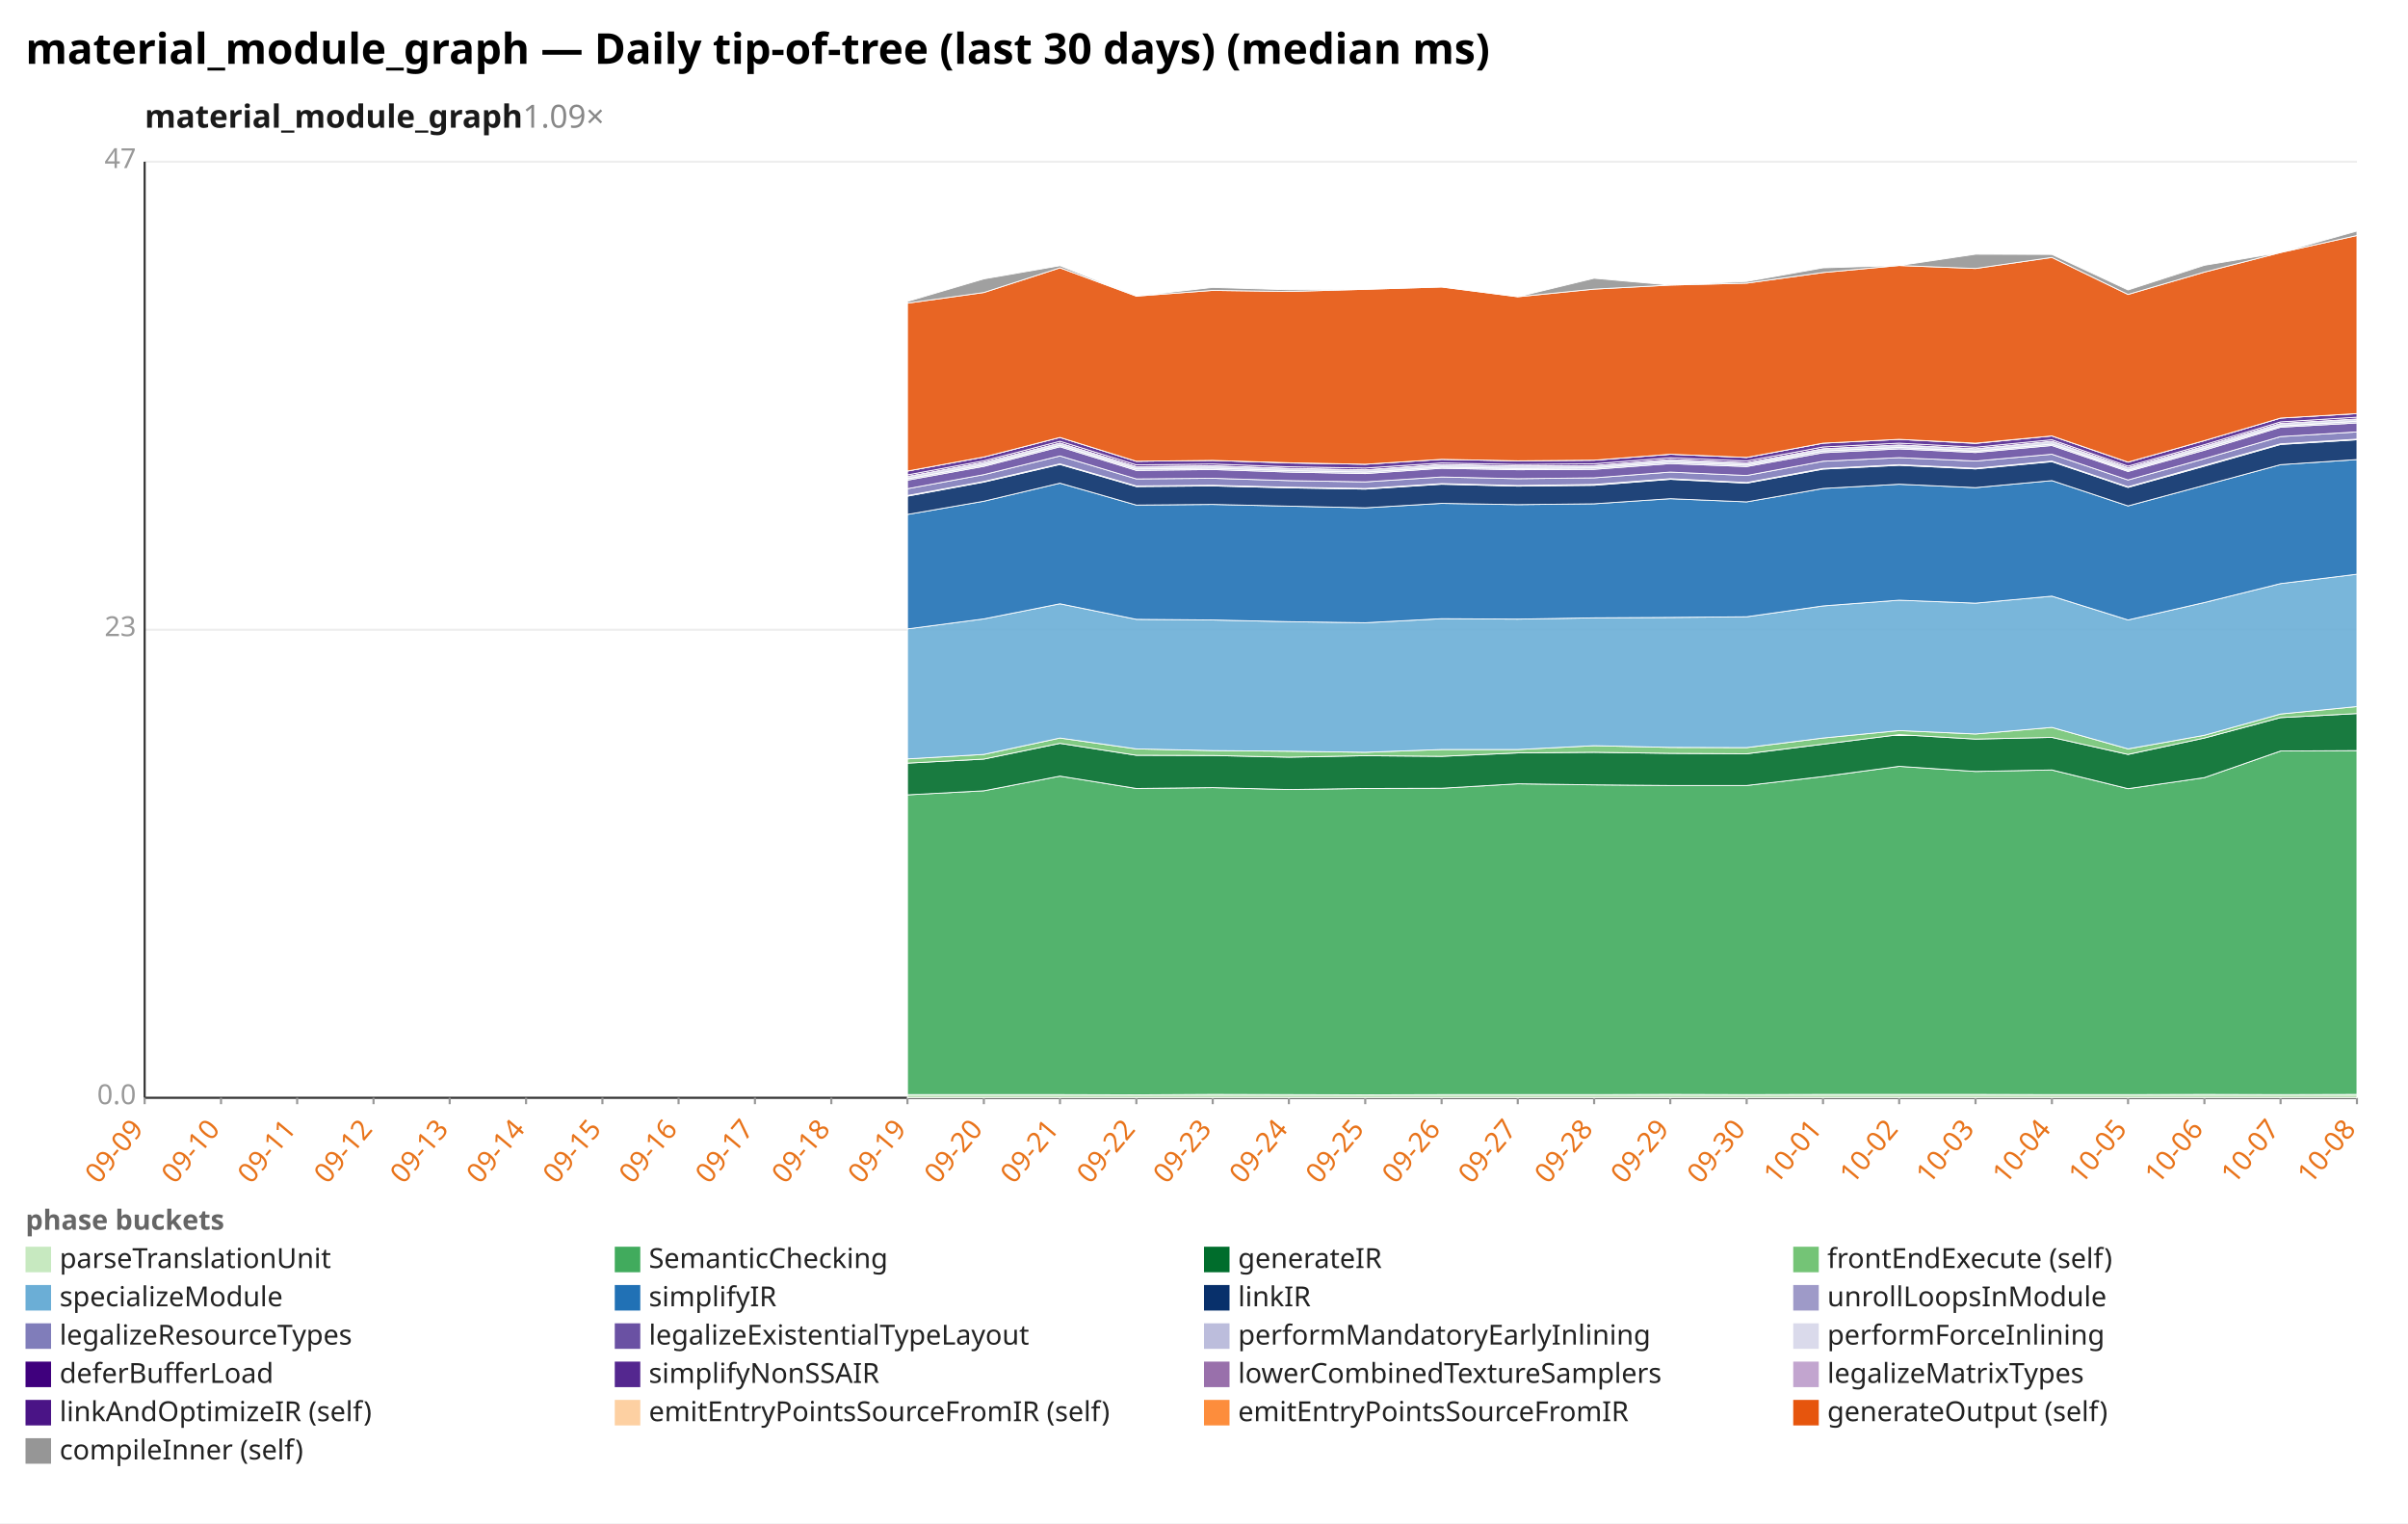
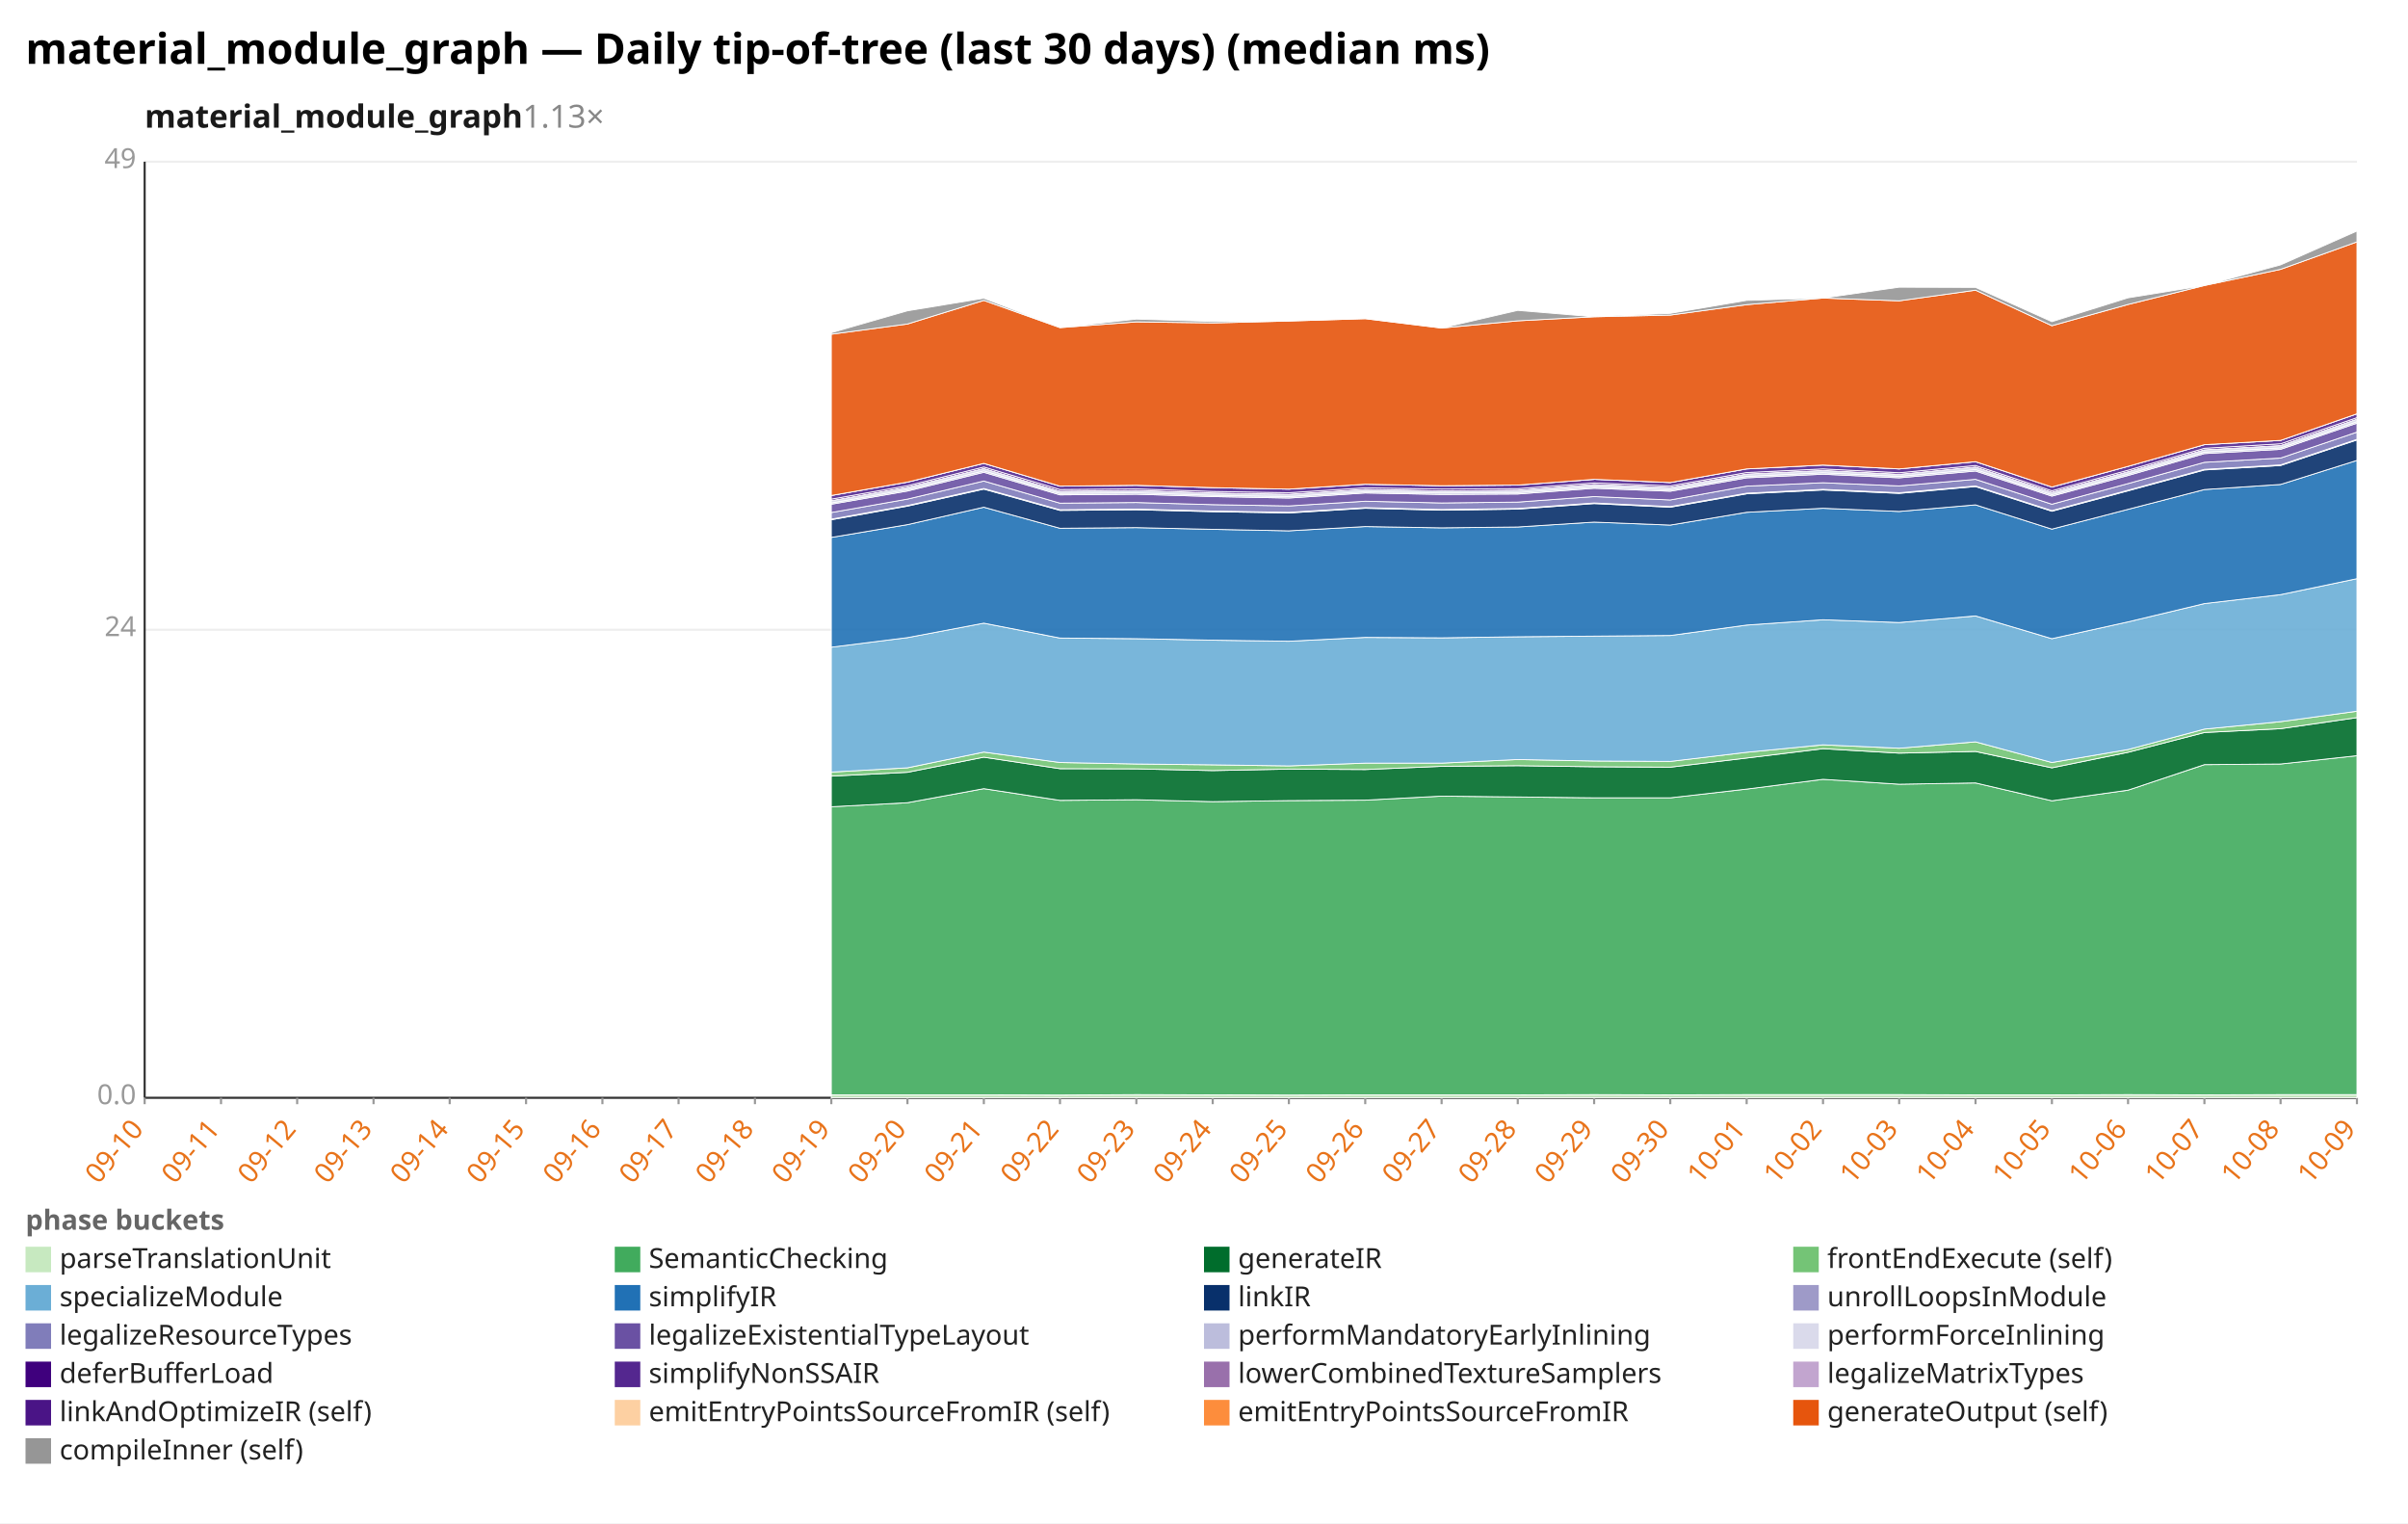
<svg xmlns="http://www.w3.org/2000/svg" width="1132" height="716" viewBox="0 0 1132 716" preserveAspectRatio="xMidYMid meet" font-family="sans-serif" font-size="13">
  <rect width="1132" height="716" fill="white" />
  <text x="12" y="30" font-size="20" font-weight="bold">material_module_graph — Daily tip-of-tree (last 30 days) (median ms)</text>
-   <text x="68" y="60" font-size="15" font-weight="600" fill="#1a1a1a">material_module_graph<tspan fill="#888" font-weight="400" text-decoration="none">  1.09×</tspan>
+   <text x="68" y="60" font-size="15" font-weight="600" fill="#1a1a1a">material_module_graph<tspan fill="#888" font-weight="400" text-decoration="none">  1.13×</tspan>
  </text>
  <line x1="68.0" y1="516.0" x2="1108.0" y2="516.0" stroke="#eee" />
  <text x="64.0" y="519.0" text-anchor="end" fill="#999">0.0</text>
  <line x1="68.0" y1="296.0" x2="1108.0" y2="296.0" stroke="#eee" />
-   <text x="64.0" y="299.0" text-anchor="end" fill="#999">23</text>
+   <text x="64.0" y="299.0" text-anchor="end" fill="#999">24</text>
  <line x1="68.0" y1="76.0" x2="1108.0" y2="76.0" stroke="#eee" />
-   <text x="64.0" y="79.0" text-anchor="end" fill="#999">47</text>
+   <text x="64.0" y="79.0" text-anchor="end" fill="#999">49</text>
  <line x1="68.0" y1="76.0" x2="68.0" y2="516.0" stroke="#333" />
  <line x1="68.0" y1="516.0" x2="1108.0" y2="516.0" stroke="#333" />
  <line x1="68.0" y1="516.0" x2="68.0" y2="519.0" stroke="#999" />
-   <text x="68.0" y="531.0" text-anchor="end" fill="#e8731a" transform="rotate(-50 68.0 531.0)">09-09</text>
+   <text x="68.0" y="531.0" text-anchor="end" fill="#e8731a" transform="rotate(-50 68.0 531.0)">09-10</text>
  <line x1="103.9" y1="516.0" x2="103.9" y2="519.0" stroke="#999" />
-   <text x="103.9" y="531.0" text-anchor="end" fill="#e8731a" transform="rotate(-50 103.9 531.0)">09-10</text>
+   <text x="103.9" y="531.0" text-anchor="end" fill="#e8731a" transform="rotate(-50 103.9 531.0)">09-11</text>
  <line x1="139.7" y1="516.0" x2="139.7" y2="519.0" stroke="#999" />
-   <text x="139.7" y="531.0" text-anchor="end" fill="#e8731a" transform="rotate(-50 139.7 531.0)">09-11</text>
+   <text x="139.7" y="531.0" text-anchor="end" fill="#e8731a" transform="rotate(-50 139.7 531.0)">09-12</text>
  <line x1="175.6" y1="516.0" x2="175.6" y2="519.0" stroke="#999" />
-   <text x="175.6" y="531.0" text-anchor="end" fill="#e8731a" transform="rotate(-50 175.6 531.0)">09-12</text>
+   <text x="175.6" y="531.0" text-anchor="end" fill="#e8731a" transform="rotate(-50 175.6 531.0)">09-13</text>
  <line x1="211.4" y1="516.0" x2="211.4" y2="519.0" stroke="#999" />
-   <text x="211.4" y="531.0" text-anchor="end" fill="#e8731a" transform="rotate(-50 211.4 531.0)">09-13</text>
+   <text x="211.4" y="531.0" text-anchor="end" fill="#e8731a" transform="rotate(-50 211.4 531.0)">09-14</text>
  <line x1="247.3" y1="516.0" x2="247.3" y2="519.0" stroke="#999" />
-   <text x="247.3" y="531.0" text-anchor="end" fill="#e8731a" transform="rotate(-50 247.3 531.0)">09-14</text>
+   <text x="247.3" y="531.0" text-anchor="end" fill="#e8731a" transform="rotate(-50 247.3 531.0)">09-15</text>
  <line x1="283.2" y1="516.0" x2="283.2" y2="519.0" stroke="#999" />
-   <text x="283.2" y="531.0" text-anchor="end" fill="#e8731a" transform="rotate(-50 283.2 531.0)">09-15</text>
+   <text x="283.2" y="531.0" text-anchor="end" fill="#e8731a" transform="rotate(-50 283.2 531.0)">09-16</text>
  <line x1="319.0" y1="516.0" x2="319.0" y2="519.0" stroke="#999" />
-   <text x="319.0" y="531.0" text-anchor="end" fill="#e8731a" transform="rotate(-50 319.0 531.0)">09-16</text>
+   <text x="319.0" y="531.0" text-anchor="end" fill="#e8731a" transform="rotate(-50 319.0 531.0)">09-17</text>
  <line x1="354.9" y1="516.0" x2="354.9" y2="519.0" stroke="#999" />
-   <text x="354.9" y="531.0" text-anchor="end" fill="#e8731a" transform="rotate(-50 354.9 531.0)">09-17</text>
+   <text x="354.9" y="531.0" text-anchor="end" fill="#e8731a" transform="rotate(-50 354.9 531.0)">09-18</text>
  <line x1="390.8" y1="516.0" x2="390.8" y2="519.0" stroke="#999" />
-   <text x="390.8" y="531.0" text-anchor="end" fill="#e8731a" transform="rotate(-50 390.8 531.0)">09-18</text>
+   <text x="390.8" y="531.0" text-anchor="end" fill="#e8731a" transform="rotate(-50 390.8 531.0)">09-19</text>
  <line x1="426.6" y1="516.0" x2="426.6" y2="519.0" stroke="#999" />
-   <text x="426.6" y="531.0" text-anchor="end" fill="#e8731a" transform="rotate(-50 426.6 531.0)">09-19</text>
+   <text x="426.6" y="531.0" text-anchor="end" fill="#e8731a" transform="rotate(-50 426.6 531.0)">09-20</text>
  <line x1="462.5" y1="516.0" x2="462.5" y2="519.0" stroke="#999" />
-   <text x="462.5" y="531.0" text-anchor="end" fill="#e8731a" transform="rotate(-50 462.5 531.0)">09-20</text>
+   <text x="462.5" y="531.0" text-anchor="end" fill="#e8731a" transform="rotate(-50 462.5 531.0)">09-21</text>
  <line x1="498.3" y1="516.0" x2="498.3" y2="519.0" stroke="#999" />
-   <text x="498.3" y="531.0" text-anchor="end" fill="#e8731a" transform="rotate(-50 498.3 531.0)">09-21</text>
+   <text x="498.3" y="531.0" text-anchor="end" fill="#e8731a" transform="rotate(-50 498.3 531.0)">09-22</text>
  <line x1="534.2" y1="516.0" x2="534.2" y2="519.0" stroke="#999" />
-   <text x="534.2" y="531.0" text-anchor="end" fill="#e8731a" transform="rotate(-50 534.2 531.0)">09-22</text>
+   <text x="534.2" y="531.0" text-anchor="end" fill="#e8731a" transform="rotate(-50 534.2 531.0)">09-23</text>
  <line x1="570.1" y1="516.0" x2="570.1" y2="519.0" stroke="#999" />
-   <text x="570.1" y="531.0" text-anchor="end" fill="#e8731a" transform="rotate(-50 570.1 531.0)">09-23</text>
+   <text x="570.1" y="531.0" text-anchor="end" fill="#e8731a" transform="rotate(-50 570.1 531.0)">09-24</text>
  <line x1="605.9" y1="516.0" x2="605.9" y2="519.0" stroke="#999" />
-   <text x="605.9" y="531.0" text-anchor="end" fill="#e8731a" transform="rotate(-50 605.9 531.0)">09-24</text>
+   <text x="605.9" y="531.0" text-anchor="end" fill="#e8731a" transform="rotate(-50 605.9 531.0)">09-25</text>
  <line x1="641.8" y1="516.0" x2="641.8" y2="519.0" stroke="#999" />
-   <text x="641.8" y="531.0" text-anchor="end" fill="#e8731a" transform="rotate(-50 641.8 531.0)">09-25</text>
+   <text x="641.8" y="531.0" text-anchor="end" fill="#e8731a" transform="rotate(-50 641.8 531.0)">09-26</text>
  <line x1="677.7" y1="516.0" x2="677.7" y2="519.0" stroke="#999" />
-   <text x="677.7" y="531.0" text-anchor="end" fill="#e8731a" transform="rotate(-50 677.7 531.0)">09-26</text>
+   <text x="677.7" y="531.0" text-anchor="end" fill="#e8731a" transform="rotate(-50 677.7 531.0)">09-27</text>
  <line x1="713.5" y1="516.0" x2="713.5" y2="519.0" stroke="#999" />
-   <text x="713.5" y="531.0" text-anchor="end" fill="#e8731a" transform="rotate(-50 713.5 531.0)">09-27</text>
+   <text x="713.5" y="531.0" text-anchor="end" fill="#e8731a" transform="rotate(-50 713.5 531.0)">09-28</text>
  <line x1="749.4" y1="516.0" x2="749.4" y2="519.0" stroke="#999" />
-   <text x="749.4" y="531.0" text-anchor="end" fill="#e8731a" transform="rotate(-50 749.4 531.0)">09-28</text>
+   <text x="749.4" y="531.0" text-anchor="end" fill="#e8731a" transform="rotate(-50 749.4 531.0)">09-29</text>
  <line x1="785.2" y1="516.0" x2="785.2" y2="519.0" stroke="#999" />
-   <text x="785.2" y="531.0" text-anchor="end" fill="#e8731a" transform="rotate(-50 785.2 531.0)">09-29</text>
+   <text x="785.2" y="531.0" text-anchor="end" fill="#e8731a" transform="rotate(-50 785.2 531.0)">09-30</text>
  <line x1="821.1" y1="516.0" x2="821.1" y2="519.0" stroke="#999" />
-   <text x="821.1" y="531.0" text-anchor="end" fill="#e8731a" transform="rotate(-50 821.1 531.0)">09-30</text>
+   <text x="821.1" y="531.0" text-anchor="end" fill="#e8731a" transform="rotate(-50 821.1 531.0)">10-01</text>
  <line x1="857.0" y1="516.0" x2="857.0" y2="519.0" stroke="#999" />
-   <text x="857.0" y="531.0" text-anchor="end" fill="#e8731a" transform="rotate(-50 857.0 531.0)">10-01</text>
+   <text x="857.0" y="531.0" text-anchor="end" fill="#e8731a" transform="rotate(-50 857.0 531.0)">10-02</text>
  <line x1="892.8" y1="516.0" x2="892.8" y2="519.0" stroke="#999" />
-   <text x="892.8" y="531.0" text-anchor="end" fill="#e8731a" transform="rotate(-50 892.8 531.0)">10-02</text>
+   <text x="892.8" y="531.0" text-anchor="end" fill="#e8731a" transform="rotate(-50 892.8 531.0)">10-03</text>
  <line x1="928.7" y1="516.0" x2="928.7" y2="519.0" stroke="#999" />
-   <text x="928.7" y="531.0" text-anchor="end" fill="#e8731a" transform="rotate(-50 928.7 531.0)">10-03</text>
+   <text x="928.7" y="531.0" text-anchor="end" fill="#e8731a" transform="rotate(-50 928.7 531.0)">10-04</text>
  <line x1="964.6" y1="516.0" x2="964.6" y2="519.0" stroke="#999" />
-   <text x="964.6" y="531.0" text-anchor="end" fill="#e8731a" transform="rotate(-50 964.6 531.0)">10-04</text>
+   <text x="964.6" y="531.0" text-anchor="end" fill="#e8731a" transform="rotate(-50 964.6 531.0)">10-05</text>
  <line x1="1000.4" y1="516.0" x2="1000.4" y2="519.0" stroke="#999" />
-   <text x="1000.4" y="531.0" text-anchor="end" fill="#e8731a" transform="rotate(-50 1000.4 531.0)">10-05</text>
+   <text x="1000.4" y="531.0" text-anchor="end" fill="#e8731a" transform="rotate(-50 1000.4 531.0)">10-06</text>
  <line x1="1036.3" y1="516.0" x2="1036.3" y2="519.0" stroke="#999" />
-   <text x="1036.3" y="531.0" text-anchor="end" fill="#e8731a" transform="rotate(-50 1036.3 531.0)">10-06</text>
+   <text x="1036.3" y="531.0" text-anchor="end" fill="#e8731a" transform="rotate(-50 1036.3 531.0)">10-07</text>
  <line x1="1072.1" y1="516.0" x2="1072.1" y2="519.0" stroke="#999" />
-   <text x="1072.1" y="531.0" text-anchor="end" fill="#e8731a" transform="rotate(-50 1072.1 531.0)">10-07</text>
+   <text x="1072.1" y="531.0" text-anchor="end" fill="#e8731a" transform="rotate(-50 1072.1 531.0)">10-08</text>
  <line x1="1108.0" y1="516.0" x2="1108.0" y2="519.0" stroke="#999" />
-   <text x="1108.0" y="531.0" text-anchor="end" fill="#e8731a" transform="rotate(-50 1108.0 531.0)">10-08</text>
-   <polygon points="426.6,514.5 462.5,514.5 498.3,514.5 534.2,514.6 570.1,514.4 605.9,514.5 641.8,514.6 677.7,514.5 713.5,514.5 749.4,514.5 785.2,514.4 821.1,514.5 857.0,514.4 892.8,514.4 928.7,514.4 964.6,514.5 1000.4,514.5 1036.3,514.4 1072.1,514.5 1108.0,514.4 1108.0,516.0 1072.1,516.0 1036.3,516.0 1000.4,516.0 964.6,516.0 928.7,516.0 892.8,516.0 857.0,516.0 821.1,516.0 785.2,516.0 749.4,516.0 713.5,516.0 677.7,516.0 641.8,516.0 605.9,516.0 570.1,516.0 534.2,516.0 498.3,516.0 462.5,516.0 426.6,516.0" fill="#c7e9c0" fill-opacity="0.9" stroke="#fff" stroke-width="0.4" />
-   <polygon points="426.6,373.6 462.5,371.7 498.3,364.8 534.2,370.6 570.1,370.2 605.9,371.1 641.8,370.6 677.7,370.5 713.5,368.4 749.4,368.9 785.2,369.2 821.1,369.2 857.0,365.0 892.8,360.2 928.7,362.6 964.6,361.9 1000.4,370.7 1036.3,365.5 1072.1,353.0 1108.0,352.8 1108.0,514.4 1072.1,514.5 1036.3,514.4 1000.4,514.5 964.6,514.5 928.7,514.4 892.8,514.4 857.0,514.4 821.1,514.5 785.2,514.4 749.4,514.5 713.5,514.5 677.7,514.5 641.8,514.6 605.9,514.5 570.1,514.4 534.2,514.6 498.3,514.5 462.5,514.5 426.6,514.5" fill="#41ab5d" fill-opacity="0.9" stroke="#fff" stroke-width="0.4" />
-   <polygon points="426.6,358.7 462.5,356.8 498.3,349.4 534.2,355.0 570.1,355.1 605.9,355.9 641.8,355.2 677.7,355.5 713.5,353.9 749.4,353.6 785.2,354.1 821.1,354.3 857.0,349.8 892.8,345.3 928.7,347.4 964.6,346.6 1000.4,354.6 1036.3,346.9 1072.1,337.3 1108.0,335.4 1108.0,352.8 1072.1,353.0 1036.3,365.5 1000.4,370.7 964.6,361.9 928.7,362.6 892.8,360.2 857.0,365.0 821.1,369.2 785.2,369.2 749.4,368.9 713.5,368.4 677.7,370.5 641.8,370.6 605.9,371.1 570.1,370.2 534.2,370.6 498.3,364.8 462.5,371.7 426.6,373.6" fill="#006d2c" fill-opacity="0.9" stroke="#fff" stroke-width="0.4" />
-   <polygon points="426.6,356.7 462.5,354.6 498.3,346.9 534.2,352.0 570.1,352.8 605.9,353.1 641.8,353.6 677.7,352.3 713.5,352.3 749.4,350.5 785.2,351.3 821.1,351.4 857.0,346.9 892.8,343.4 928.7,345.0 964.6,341.9 1000.4,352.0 1036.3,345.6 1072.1,335.6 1108.0,332.1 1108.0,335.4 1072.1,337.3 1036.3,346.9 1000.4,354.6 964.6,346.6 928.7,347.4 892.8,345.3 857.0,349.8 821.1,354.3 785.2,354.1 749.4,353.6 713.5,353.9 677.7,355.5 641.8,355.2 605.9,355.9 570.1,355.1 534.2,355.0 498.3,349.4 462.5,356.8 426.6,358.7" fill="#74c476" fill-opacity="0.9" stroke="#fff" stroke-width="0.4" />
-   <polygon points="426.6,295.6 462.5,290.9 498.3,283.8 534.2,291.1 570.1,291.4 605.9,292.2 641.8,292.7 677.7,290.8 713.5,291.0 749.4,290.4 785.2,290.2 821.1,289.9 857.0,284.8 892.8,282.1 928.7,283.5 964.6,280.2 1000.4,291.4 1036.3,283.2 1072.1,274.3 1108.0,269.9 1108.0,332.1 1072.1,335.6 1036.3,345.6 1000.4,352.0 964.6,341.9 928.7,345.0 892.8,343.4 857.0,346.9 821.1,351.4 785.2,351.3 749.4,350.5 713.5,352.3 677.7,352.3 641.8,353.6 605.9,353.1 570.1,352.8 534.2,352.0 498.3,346.9 462.5,354.6 426.6,356.7" fill="#6baed6" fill-opacity="0.9" stroke="#fff" stroke-width="0.4" />
-   <polygon points="426.6,241.8 462.5,235.6 498.3,227.1 534.2,237.4 570.1,237.1 605.9,237.9 641.8,238.7 677.7,236.6 713.5,237.2 749.4,236.8 785.2,234.4 821.1,235.9 857.0,229.6 892.8,227.6 928.7,229.2 964.6,225.9 1000.4,237.8 1036.3,228.1 1072.1,218.4 1108.0,216.0 1108.0,269.9 1072.1,274.3 1036.3,283.2 1000.4,291.4 964.6,280.2 928.7,283.5 892.8,282.1 857.0,284.8 821.1,289.9 785.2,290.2 749.4,290.4 713.5,291.0 677.7,290.8 641.8,292.7 605.9,292.2 570.1,291.4 534.2,291.1 498.3,283.8 462.5,290.9 426.6,295.6" fill="#2171b5" fill-opacity="0.9" stroke="#fff" stroke-width="0.4" />
-   <polygon points="426.6,233.2 462.5,226.6 498.3,218.3 534.2,228.7 570.1,228.4 605.9,229.3 641.8,229.9 677.7,227.6 713.5,228.5 749.4,228.1 785.2,225.3 821.1,227.1 857.0,220.5 892.8,218.7 928.7,220.4 964.6,217.0 1000.4,229.1 1036.3,219.1 1072.1,208.9 1108.0,206.7 1108.0,216.0 1072.1,218.4 1036.3,228.1 1000.4,237.8 964.6,225.9 928.7,229.2 892.8,227.6 857.0,229.6 821.1,235.9 785.2,234.4 749.4,236.8 713.5,237.2 677.7,236.6 641.8,238.7 605.9,237.9 570.1,237.1 534.2,237.4 498.3,227.1 462.5,235.6 426.6,241.8" fill="#08306b" fill-opacity="0.9" stroke="#fff" stroke-width="0.4" />
-   <polygon points="426.6,232.9 462.5,226.3 498.3,218.0 534.2,228.4 570.1,228.1 605.9,229.0 641.8,229.6 677.7,227.3 713.5,228.2 749.4,227.7 785.2,225.0 821.1,226.8 857.0,220.2 892.8,218.4 928.7,220.1 964.6,216.7 1000.4,228.8 1036.3,218.7 1072.1,208.6 1108.0,206.4 1108.0,206.7 1072.1,208.9 1036.3,219.1 1000.4,229.1 964.6,217.0 928.7,220.4 892.8,218.7 857.0,220.5 821.1,227.1 785.2,225.3 749.4,228.1 713.5,228.5 677.7,227.6 641.8,229.9 605.9,229.3 570.1,228.4 534.2,228.7 498.3,218.3 462.5,226.6 426.6,233.2" fill="#9e9ac8" fill-opacity="0.9" stroke="#fff" stroke-width="0.4" />
-   <polygon points="426.6,229.7 462.5,223.1 498.3,214.3 534.2,225.1 570.1,224.8 605.9,225.9 641.8,226.5 677.7,224.2 713.5,225.0 749.4,224.6 785.2,221.9 821.1,223.5 857.0,216.8 892.8,215.1 928.7,216.7 964.6,213.5 1000.4,225.6 1036.3,215.6 1072.1,205.2 1108.0,203.0 1108.0,206.4 1072.1,208.6 1036.3,218.7 1000.4,228.8 964.6,216.7 928.7,220.1 892.8,218.4 857.0,220.2 821.1,226.8 785.2,225.0 749.4,227.7 713.5,228.2 677.7,227.3 641.8,229.6 605.9,229.0 570.1,228.1 534.2,228.4 498.3,218.0 462.5,226.3 426.6,232.9" fill="#807dba" fill-opacity="0.9" stroke="#fff" stroke-width="0.4" />
-   <polygon points="426.6,225.7 462.5,219.2 498.3,210.0 534.2,221.1 570.1,220.7 605.9,221.9 641.8,222.6 677.7,220.1 713.5,220.8 749.4,220.6 785.2,217.9 821.1,219.3 857.0,212.8 892.8,211.0 928.7,212.7 964.6,209.4 1000.4,221.6 1036.3,211.6 1072.1,200.8 1108.0,198.8 1108.0,203.0 1072.1,205.2 1036.3,215.6 1000.4,225.6 964.6,213.5 928.7,216.7 892.8,215.1 857.0,216.8 821.1,223.5 785.2,221.9 749.4,224.6 713.5,225.0 677.7,224.2 641.8,226.5 605.9,225.9 570.1,224.8 534.2,225.1 498.3,214.3 462.5,223.1 426.6,229.7" fill="#6a51a3" fill-opacity="0.9" stroke="#fff" stroke-width="0.4" />
-   <polygon points="426.6,225.0 462.5,218.5 498.3,209.3 534.2,220.4 570.1,220.0 605.9,221.2 641.8,221.9 677.7,219.5 713.5,220.2 749.4,219.9 785.2,217.1 821.1,218.6 857.0,212.0 892.8,210.3 928.7,212.1 964.6,208.7 1000.4,221.0 1036.3,210.8 1072.1,200.2 1108.0,198.0 1108.0,198.8 1072.1,200.8 1036.3,211.6 1000.4,221.6 964.6,209.4 928.7,212.7 892.8,211.0 857.0,212.8 821.1,219.3 785.2,217.9 749.4,220.6 713.5,220.8 677.7,220.1 641.8,222.6 605.9,221.9 570.1,220.7 534.2,221.1 498.3,210.0 462.5,219.2 426.6,225.7" fill="#bcbddc" fill-opacity="0.9" stroke="#fff" stroke-width="0.4" />
-   <polygon points="426.6,223.9 462.5,217.3 498.3,208.2 534.2,219.3 570.1,218.9 605.9,220.1 641.8,220.8 677.7,218.3 713.5,219.0 749.4,218.8 785.2,216.0 821.1,217.5 857.0,210.9 892.8,209.1 928.7,210.9 964.6,207.4 1000.4,219.8 1036.3,209.7 1072.1,199.0 1108.0,196.9 1108.0,198.0 1072.1,200.2 1036.3,210.8 1000.4,221.0 964.6,208.7 928.7,212.1 892.8,210.3 857.0,212.0 821.1,218.6 785.2,217.1 749.4,219.9 713.5,220.2 677.7,219.5 641.8,221.9 605.9,221.2 570.1,220.0 534.2,220.4 498.3,209.3 462.5,218.5 426.6,225.0" fill="#dadaeb" fill-opacity="0.9" stroke="#fff" stroke-width="0.4" />
-   <polygon points="426.6,223.2 462.5,216.6 498.3,207.4 534.2,218.5 570.1,218.1 605.9,219.4 641.8,220.0 677.7,217.6 713.5,218.3 749.4,218.0 785.2,215.2 821.1,216.7 857.0,210.1 892.8,208.3 928.7,210.2 964.6,206.7 1000.4,219.1 1036.3,209.0 1072.1,198.3 1108.0,196.1 1108.0,196.9 1072.1,199.0 1036.3,209.7 1000.4,219.8 964.6,207.4 928.7,210.9 892.8,209.1 857.0,210.9 821.1,217.5 785.2,216.0 749.4,218.8 713.5,219.0 677.7,218.3 641.8,220.8 605.9,220.1 570.1,218.9 534.2,219.3 498.3,208.2 462.5,217.3 426.6,223.9" fill="#3f007d" fill-opacity="0.9" stroke="#fff" stroke-width="0.4" />
-   <polygon points="426.6,221.4 462.5,214.8 498.3,205.6 534.2,216.8 570.1,216.4 605.9,217.6 641.8,218.2 677.7,215.9 713.5,216.6 749.4,216.3 785.2,213.5 821.1,215.0 857.0,208.3 892.8,206.5 928.7,208.4 964.6,204.9 1000.4,217.2 1036.3,207.1 1072.1,196.5 1108.0,194.4 1108.0,196.1 1072.1,198.3 1036.3,209.0 1000.4,219.1 964.6,206.7 928.7,210.2 892.8,208.3 857.0,210.1 821.1,216.7 785.2,215.2 749.4,218.0 713.5,218.3 677.7,217.6 641.8,220.0 605.9,219.4 570.1,218.1 534.2,218.5 498.3,207.4 462.5,216.6 426.6,223.2" fill="#54278f" fill-opacity="0.9" stroke="#fff" stroke-width="0.4" />
-   <polygon points="426.6,221.4 462.5,214.8 498.3,205.6 534.2,216.8 570.1,216.4 605.9,217.5 641.8,218.2 677.7,215.9 713.5,216.6 749.4,216.3 785.2,213.5 821.1,215.0 857.0,208.3 892.8,206.5 928.7,208.3 964.6,204.9 1000.4,217.2 1036.3,207.1 1072.1,196.5 1108.0,194.4 1108.0,194.4 1072.1,196.5 1036.3,207.1 1000.4,217.2 964.6,204.9 928.7,208.4 892.8,206.5 857.0,208.3 821.1,215.0 785.2,213.5 749.4,216.3 713.5,216.6 677.7,215.9 641.8,218.2 605.9,217.6 570.1,216.4 534.2,216.8 498.3,205.6 462.5,214.8 426.6,221.4" fill="#c2a5cf" fill-opacity="0.9" stroke="#fff" stroke-width="0.4" />
-   <polygon points="426.6,142.5 462.5,137.5 498.3,125.9 534.2,139.2 570.1,136.5 605.9,137.0 641.8,136.0 677.7,134.9 713.5,139.5 749.4,135.9 785.2,134.0 821.1,133.1 857.0,128.1 892.8,124.8 928.7,126.2 964.6,121.0 1000.4,138.4 1036.3,127.9 1072.1,118.7 1108.0,110.7 1108.0,194.4 1072.1,196.5 1036.3,207.1 1000.4,217.2 964.6,204.9 928.7,208.3 892.8,206.5 857.0,208.3 821.1,215.0 785.2,213.5 749.4,216.3 713.5,216.6 677.7,215.9 641.8,218.2 605.9,217.5 570.1,216.4 534.2,216.8 498.3,205.6 462.5,214.8 426.6,221.4" fill="#e6550d" fill-opacity="0.9" stroke="#fff" stroke-width="0.4" />
-   <polygon points="426.6,141.7 462.5,131.1 498.3,124.9 534.2,139.2 570.1,135.1 605.9,136.2 641.8,136.0 677.7,134.9 713.5,139.5 749.4,130.8 785.2,134.0 821.1,132.3 857.0,125.9 892.8,124.8 928.7,119.5 964.6,119.6 1000.4,136.3 1036.3,124.7 1072.1,118.7 1108.0,108.6 1108.0,110.7 1072.1,118.7 1036.3,127.9 1000.4,138.4 964.6,121.0 928.7,126.2 892.8,124.8 857.0,128.1 821.1,133.1 785.2,134.0 749.4,135.9 713.5,139.5 677.7,134.9 641.8,136.0 605.9,137.0 570.1,136.5 534.2,139.2 498.3,125.9 462.5,137.5 426.6,142.5" fill="#969696" fill-opacity="0.9" stroke="#fff" stroke-width="0.4" />
+   <text x="1108.0" y="531.0" text-anchor="end" fill="#e8731a" transform="rotate(-50 1108.0 531.0)">10-09</text>
+   <polygon points="390.8,514.6 426.6,514.6 462.5,514.6 498.3,514.7 534.2,514.5 570.1,514.6 605.9,514.7 641.8,514.6 677.7,514.6 713.5,514.6 749.4,514.5 785.2,514.6 821.1,514.5 857.0,514.5 892.8,514.5 928.7,514.6 964.6,514.6 1000.4,514.5 1036.3,514.6 1072.1,514.5 1108.0,514.5 1108.0,516.0 1072.1,516.0 1036.3,516.0 1000.4,516.0 964.6,516.0 928.7,516.0 892.8,516.0 857.0,516.0 821.1,516.0 785.2,516.0 749.4,516.0 713.5,516.0 677.7,516.0 641.8,516.0 605.9,516.0 570.1,516.0 534.2,516.0 498.3,516.0 462.5,516.0 426.6,516.0 390.8,516.0" fill="#c7e9c0" fill-opacity="0.9" stroke="#fff" stroke-width="0.4" />
+   <polygon points="390.8,379.2 426.6,377.3 462.5,370.7 498.3,376.2 534.2,375.9 570.1,376.8 605.9,376.3 641.8,376.1 677.7,374.2 713.5,374.6 749.4,375.0 785.2,375.0 821.1,370.9 857.0,366.3 892.8,368.6 928.7,368.0 964.6,376.4 1000.4,371.4 1036.3,359.4 1072.1,359.1 1108.0,355.2 1108.0,514.5 1072.1,514.5 1036.3,514.6 1000.4,514.5 964.6,514.6 928.7,514.6 892.8,514.5 857.0,514.5 821.1,514.5 785.2,514.6 749.4,514.5 713.5,514.6 677.7,514.6 641.8,514.6 605.9,514.7 570.1,514.6 534.2,514.5 498.3,514.7 462.5,514.6 426.6,514.6 390.8,514.6" fill="#41ab5d" fill-opacity="0.9" stroke="#fff" stroke-width="0.4" />
+   <polygon points="390.8,364.8 426.6,363.0 462.5,355.9 498.3,361.3 534.2,361.4 570.1,362.2 605.9,361.5 641.8,361.7 677.7,360.2 713.5,359.9 749.4,360.4 785.2,360.6 821.1,356.3 857.0,351.9 892.8,354.0 928.7,353.2 964.6,360.9 1000.4,353.6 1036.3,344.3 1072.1,342.5 1108.0,337.3 1108.0,355.2 1072.1,359.1 1036.3,359.4 1000.4,371.4 964.6,376.4 928.7,368.0 892.8,368.6 857.0,366.3 821.1,370.9 785.2,375.0 749.4,375.0 713.5,374.6 677.7,374.2 641.8,376.1 605.9,376.3 570.1,376.8 534.2,375.9 498.3,376.2 462.5,370.7 426.6,377.3 390.8,379.2" fill="#006d2c" fill-opacity="0.9" stroke="#fff" stroke-width="0.4" />
+   <polygon points="390.8,362.9 426.6,360.9 462.5,353.5 498.3,358.4 534.2,359.1 570.1,359.5 605.9,360.0 641.8,358.7 677.7,358.7 713.5,357.0 749.4,357.7 785.2,357.9 821.1,353.6 857.0,350.1 892.8,351.7 928.7,348.7 964.6,358.4 1000.4,352.3 1036.3,342.7 1072.1,339.2 1108.0,334.3 1108.0,337.3 1072.1,342.5 1036.3,344.3 1000.4,353.6 964.6,360.9 928.7,353.2 892.8,354.0 857.0,351.9 821.1,356.3 785.2,360.6 749.4,360.4 713.5,359.9 677.7,360.2 641.8,361.7 605.9,361.5 570.1,362.2 534.2,361.4 498.3,361.3 462.5,355.9 426.6,363.0 390.8,364.8" fill="#74c476" fill-opacity="0.9" stroke="#fff" stroke-width="0.4" />
+   <polygon points="390.8,304.2 426.6,299.7 462.5,292.9 498.3,299.9 534.2,300.2 570.1,300.9 605.9,301.4 641.8,299.6 677.7,299.8 713.5,299.3 749.4,299.0 785.2,298.7 821.1,293.8 857.0,291.3 892.8,292.6 928.7,289.5 964.6,300.2 1000.4,292.3 1036.3,283.7 1072.1,279.5 1108.0,272.0 1108.0,334.3 1072.1,339.2 1036.3,342.7 1000.4,352.3 964.6,358.4 928.7,348.7 892.8,351.7 857.0,350.1 821.1,353.6 785.2,357.9 749.4,357.7 713.5,357.0 677.7,358.7 641.8,358.7 605.9,360.0 570.1,359.5 534.2,359.1 498.3,358.4 462.5,353.5 426.6,360.9 390.8,362.9" fill="#6baed6" fill-opacity="0.9" stroke="#fff" stroke-width="0.4" />
+   <polygon points="390.8,252.6 426.6,246.6 462.5,238.4 498.3,248.3 534.2,248.0 570.1,248.8 605.9,249.5 641.8,247.5 677.7,248.1 713.5,247.7 749.4,245.4 785.2,246.8 821.1,240.8 857.0,238.9 892.8,240.4 928.7,237.3 964.6,248.7 1000.4,239.4 1036.3,230.1 1072.1,227.7 1108.0,216.4 1108.0,272.0 1072.1,279.5 1036.3,283.7 1000.4,292.3 964.6,300.2 928.7,289.5 892.8,292.6 857.0,291.3 821.1,293.8 785.2,298.7 749.4,299.0 713.5,299.3 677.7,299.8 641.8,299.6 605.9,301.4 570.1,300.9 534.2,300.2 498.3,299.9 462.5,292.9 426.6,299.7 390.8,304.2" fill="#2171b5" fill-opacity="0.9" stroke="#fff" stroke-width="0.4" />
+   <polygon points="390.8,244.3 426.6,237.9 462.5,229.9 498.3,239.9 534.2,239.6 570.1,240.5 605.9,241.1 641.8,238.9 677.7,239.8 713.5,239.3 749.4,236.7 785.2,238.4 821.1,232.1 857.0,230.3 892.8,231.9 928.7,228.7 964.6,240.3 1000.4,230.7 1036.3,220.9 1072.1,218.8 1108.0,206.8 1108.0,216.4 1072.1,227.7 1036.3,230.1 1000.4,239.4 964.6,248.7 928.7,237.3 892.8,240.4 857.0,238.9 821.1,240.8 785.2,246.8 749.4,245.4 713.5,247.7 677.7,248.1 641.8,247.5 605.9,249.5 570.1,248.8 534.2,248.0 498.3,248.3 462.5,238.4 426.6,246.6 390.8,252.6" fill="#08306b" fill-opacity="0.9" stroke="#fff" stroke-width="0.4" />
+   <polygon points="390.8,244.0 426.6,237.6 462.5,229.6 498.3,239.6 534.2,239.3 570.1,240.2 605.9,240.8 641.8,238.6 677.7,239.5 713.5,239.0 749.4,236.4 785.2,238.1 821.1,231.8 857.0,230.0 892.8,231.6 928.7,228.4 964.6,240.0 1000.4,230.4 1036.3,220.6 1072.1,218.5 1108.0,206.5 1108.0,206.8 1072.1,218.8 1036.3,220.9 1000.4,230.7 964.6,240.3 928.7,228.7 892.8,231.9 857.0,230.3 821.1,232.1 785.2,238.4 749.4,236.7 713.5,239.3 677.7,239.8 641.8,238.9 605.9,241.1 570.1,240.5 534.2,239.6 498.3,239.9 462.5,229.9 426.6,237.9 390.8,244.3" fill="#9e9ac8" fill-opacity="0.9" stroke="#fff" stroke-width="0.4" />
+   <polygon points="390.8,240.9 426.6,234.6 462.5,226.1 498.3,236.5 534.2,236.2 570.1,237.2 605.9,237.8 641.8,235.6 677.7,236.4 713.5,236.0 749.4,233.4 785.2,235.0 821.1,228.5 857.0,226.9 892.8,228.4 928.7,225.3 964.6,237.0 1000.4,227.3 1036.3,217.3 1072.1,215.3 1108.0,203.1 1108.0,206.5 1072.1,218.5 1036.3,220.6 1000.4,230.4 964.6,240.0 928.7,228.4 892.8,231.6 857.0,230.0 821.1,231.8 785.2,238.1 749.4,236.4 713.5,239.0 677.7,239.5 641.8,238.6 605.9,240.8 570.1,240.2 534.2,239.3 498.3,239.6 462.5,229.6 426.6,237.6 390.8,244.0" fill="#807dba" fill-opacity="0.9" stroke="#fff" stroke-width="0.4" />
+   <polygon points="390.8,237.0 426.6,230.8 462.5,222.0 498.3,232.6 534.2,232.3 570.1,233.4 605.9,234.1 641.8,231.7 677.7,232.4 713.5,232.2 749.4,229.5 785.2,230.9 821.1,224.6 857.0,222.9 892.8,224.6 928.7,221.4 964.6,233.2 1000.4,223.5 1036.3,213.2 1072.1,211.2 1108.0,198.9 1108.0,203.1 1072.1,215.3 1036.3,217.3 1000.4,227.3 964.6,237.0 928.7,225.3 892.8,228.4 857.0,226.9 821.1,228.5 785.2,235.0 749.4,233.4 713.5,236.0 677.7,236.4 641.8,235.6 605.9,237.8 570.1,237.2 534.2,236.2 498.3,236.5 462.5,226.1 426.6,234.6 390.8,240.9" fill="#6a51a3" fill-opacity="0.9" stroke="#fff" stroke-width="0.4" />
+   <polygon points="390.8,236.4 426.6,230.1 462.5,221.3 498.3,231.9 534.2,231.6 570.1,232.8 605.9,233.4 641.8,231.1 677.7,231.7 713.5,231.5 749.4,228.8 785.2,230.2 821.1,223.9 857.0,222.2 892.8,223.9 928.7,220.7 964.6,232.5 1000.4,222.8 1036.3,212.5 1072.1,210.5 1108.0,198.2 1108.0,198.9 1072.1,211.2 1036.3,213.2 1000.4,223.5 964.6,233.2 928.7,221.4 892.8,224.6 857.0,222.9 821.1,224.6 785.2,230.9 749.4,229.5 713.5,232.2 677.7,232.4 641.8,231.7 605.9,234.1 570.1,233.4 534.2,232.3 498.3,232.6 462.5,222.0 426.6,230.8 390.8,237.0" fill="#bcbddc" fill-opacity="0.9" stroke="#fff" stroke-width="0.4" />
+   <polygon points="390.8,235.3 426.6,229.0 462.5,220.2 498.3,230.9 534.2,230.5 570.1,231.7 605.9,232.3 641.8,230.0 677.7,230.7 713.5,230.4 749.4,227.7 785.2,229.1 821.1,222.8 857.0,221.1 892.8,222.9 928.7,219.5 964.6,231.4 1000.4,221.7 1036.3,211.4 1072.1,209.4 1108.0,197.0 1108.0,198.2 1072.1,210.5 1036.3,212.5 1000.4,222.8 964.6,232.5 928.7,220.7 892.8,223.9 857.0,222.2 821.1,223.9 785.2,230.2 749.4,228.8 713.5,231.5 677.7,231.7 641.8,231.1 605.9,233.4 570.1,232.8 534.2,231.6 498.3,231.9 462.5,221.3 426.6,230.1 390.8,236.4" fill="#dadaeb" fill-opacity="0.9" stroke="#fff" stroke-width="0.4" />
+   <polygon points="390.8,234.6 426.6,228.3 462.5,219.5 498.3,230.1 534.2,229.8 570.1,231.0 605.9,231.6 641.8,229.3 677.7,229.9 713.5,229.7 749.4,227.0 785.2,228.4 821.1,222.1 857.0,220.4 892.8,222.2 928.7,218.8 964.6,230.7 1000.4,221.0 1036.3,210.7 1072.1,208.6 1108.0,196.3 1108.0,197.0 1072.1,209.4 1036.3,211.4 1000.4,221.7 964.6,231.4 928.7,219.5 892.8,222.9 857.0,221.1 821.1,222.8 785.2,229.1 749.4,227.7 713.5,230.4 677.7,230.7 641.8,230.0 605.9,232.3 570.1,231.7 534.2,230.5 498.3,230.9 462.5,220.2 426.6,229.0 390.8,235.3" fill="#3f007d" fill-opacity="0.9" stroke="#fff" stroke-width="0.4" />
+   <polygon points="390.8,232.9 426.6,226.6 462.5,217.8 498.3,228.5 534.2,228.1 570.1,229.2 605.9,229.9 641.8,227.6 677.7,228.3 713.5,228.0 749.4,225.3 785.2,226.8 821.1,220.4 857.0,218.6 892.8,220.4 928.7,217.0 964.6,228.9 1000.4,219.2 1036.3,209.0 1072.1,207.0 1108.0,194.5 1108.0,196.3 1072.1,208.6 1036.3,210.7 1000.4,221.0 964.6,230.7 928.7,218.8 892.8,222.2 857.0,220.4 821.1,222.1 785.2,228.4 749.4,227.0 713.5,229.7 677.7,229.9 641.8,229.3 605.9,231.6 570.1,231.0 534.2,229.8 498.3,230.1 462.5,219.5 426.6,228.3 390.8,234.6" fill="#54278f" fill-opacity="0.9" stroke="#fff" stroke-width="0.4" />
+   <polygon points="390.8,232.9 426.6,226.6 462.5,217.8 498.3,228.5 534.2,228.1 570.1,229.2 605.9,229.9 641.8,227.6 677.7,228.3 713.5,228.0 749.4,225.3 785.2,226.8 821.1,220.4 857.0,218.6 892.8,220.4 928.7,217.0 964.6,228.9 1000.4,219.2 1036.3,209.0 1072.1,207.0 1108.0,194.5 1108.0,194.5 1072.1,207.0 1036.3,209.0 1000.4,219.2 964.6,228.9 928.7,217.0 892.8,220.4 857.0,218.6 821.1,220.4 785.2,226.8 749.4,225.3 713.5,228.0 677.7,228.3 641.8,227.6 605.9,229.9 570.1,229.2 534.2,228.1 498.3,228.5 462.5,217.8 426.6,226.6 390.8,232.9" fill="#c2a5cf" fill-opacity="0.9" stroke="#fff" stroke-width="0.4" />
+   <polygon points="390.8,157.1 426.6,152.3 462.5,141.2 498.3,154.0 534.2,151.3 570.1,151.8 605.9,150.9 641.8,149.8 677.7,154.2 713.5,150.8 749.4,148.9 785.2,148.1 821.1,143.2 857.0,140.1 892.8,141.4 928.7,136.4 964.6,153.1 1000.4,143.1 1036.3,134.2 1072.1,126.6 1108.0,113.7 1108.0,194.5 1072.1,207.0 1036.3,209.0 1000.4,219.2 964.6,228.9 928.7,217.0 892.8,220.4 857.0,218.6 821.1,220.4 785.2,226.8 749.4,225.3 713.5,228.0 677.7,228.3 641.8,227.6 605.9,229.9 570.1,229.2 534.2,228.1 498.3,228.5 462.5,217.8 426.6,226.6 390.8,232.9" fill="#e6550d" fill-opacity="0.9" stroke="#fff" stroke-width="0.4" />
+   <polygon points="390.8,156.4 426.6,146.1 462.5,140.2 498.3,154.0 534.2,150.0 570.1,151.1 605.9,150.9 641.8,149.8 677.7,154.2 713.5,145.9 749.4,148.9 785.2,147.3 821.1,141.2 857.0,140.1 892.8,135.0 928.7,135.1 964.6,151.2 1000.4,140.0 1036.3,134.2 1072.1,124.5 1108.0,108.6 1108.0,113.7 1072.1,126.6 1036.3,134.2 1000.4,143.1 964.6,153.1 928.7,136.4 892.8,141.4 857.0,140.1 821.1,143.2 785.2,148.1 749.4,148.9 713.5,150.8 677.7,154.2 641.8,149.8 605.9,150.9 570.1,151.8 534.2,151.3 498.3,154.0 462.5,141.2 426.6,152.3 390.8,157.1" fill="#969696" fill-opacity="0.9" stroke="#fff" stroke-width="0.4" />
  <text x="12" y="578" fill="#666" font-weight="600">phase buckets</text>
  <rect x="12" y="586" width="12" height="12" fill="#c7e9c0" />
  <text x="28" y="596" fill="#222">parseTranslationUnit</text>
  <rect x="289" y="586" width="12" height="12" fill="#41ab5d" />
  <text x="305" y="596" fill="#222">SemanticChecking</text>
  <rect x="566" y="586" width="12" height="12" fill="#006d2c" />
  <text x="582" y="596" fill="#222">generateIR</text>
  <rect x="843" y="586" width="12" height="12" fill="#74c476" />
  <text x="859" y="596" fill="#222">frontEndExecute (self)</text>
  <rect x="12" y="604" width="12" height="12" fill="#6baed6" />
  <text x="28" y="614" fill="#222">specializeModule</text>
  <rect x="289" y="604" width="12" height="12" fill="#2171b5" />
  <text x="305" y="614" fill="#222">simplifyIR</text>
  <rect x="566" y="604" width="12" height="12" fill="#08306b" />
  <text x="582" y="614" fill="#222">linkIR</text>
  <rect x="843" y="604" width="12" height="12" fill="#9e9ac8" />
  <text x="859" y="614" fill="#222">unrollLoopsInModule</text>
  <rect x="12" y="622" width="12" height="12" fill="#807dba" />
  <text x="28" y="632" fill="#222">legalizeResourceTypes</text>
  <rect x="289" y="622" width="12" height="12" fill="#6a51a3" />
  <text x="305" y="632" fill="#222">legalizeExistentialTypeLayout</text>
  <rect x="566" y="622" width="12" height="12" fill="#bcbddc" />
  <text x="582" y="632" fill="#222">performMandatoryEarlyInlining</text>
  <rect x="843" y="622" width="12" height="12" fill="#dadaeb" />
  <text x="859" y="632" fill="#222">performForceInlining</text>
  <rect x="12" y="640" width="12" height="12" fill="#3f007d" />
  <text x="28" y="650" fill="#222">deferBufferLoad</text>
  <rect x="289" y="640" width="12" height="12" fill="#54278f" />
  <text x="305" y="650" fill="#222">simplifyNonSSAIR</text>
  <rect x="566" y="640" width="12" height="12" fill="#9970ab" />
  <text x="582" y="650" fill="#222">lowerCombinedTextureSamplers</text>
  <rect x="843" y="640" width="12" height="12" fill="#c2a5cf" />
  <text x="859" y="650" fill="#222">legalizeMatrixTypes</text>
  <rect x="12" y="658" width="12" height="12" fill="#4a1486" />
  <text x="28" y="668" fill="#222">linkAndOptimizeIR (self)</text>
  <rect x="289" y="658" width="12" height="12" fill="#fdd0a2" />
  <text x="305" y="668" fill="#222">emitEntryPointsSourceFromIR (self)</text>
  <rect x="566" y="658" width="12" height="12" fill="#fd8d3c" />
  <text x="582" y="668" fill="#222">emitEntryPointsSourceFromIR</text>
  <rect x="843" y="658" width="12" height="12" fill="#e6550d" />
  <text x="859" y="668" fill="#222">generateOutput (self)</text>
  <rect x="12" y="676" width="12" height="12" fill="#969696" />
  <text x="28" y="686" fill="#222">compileInner (self)</text>
</svg>
